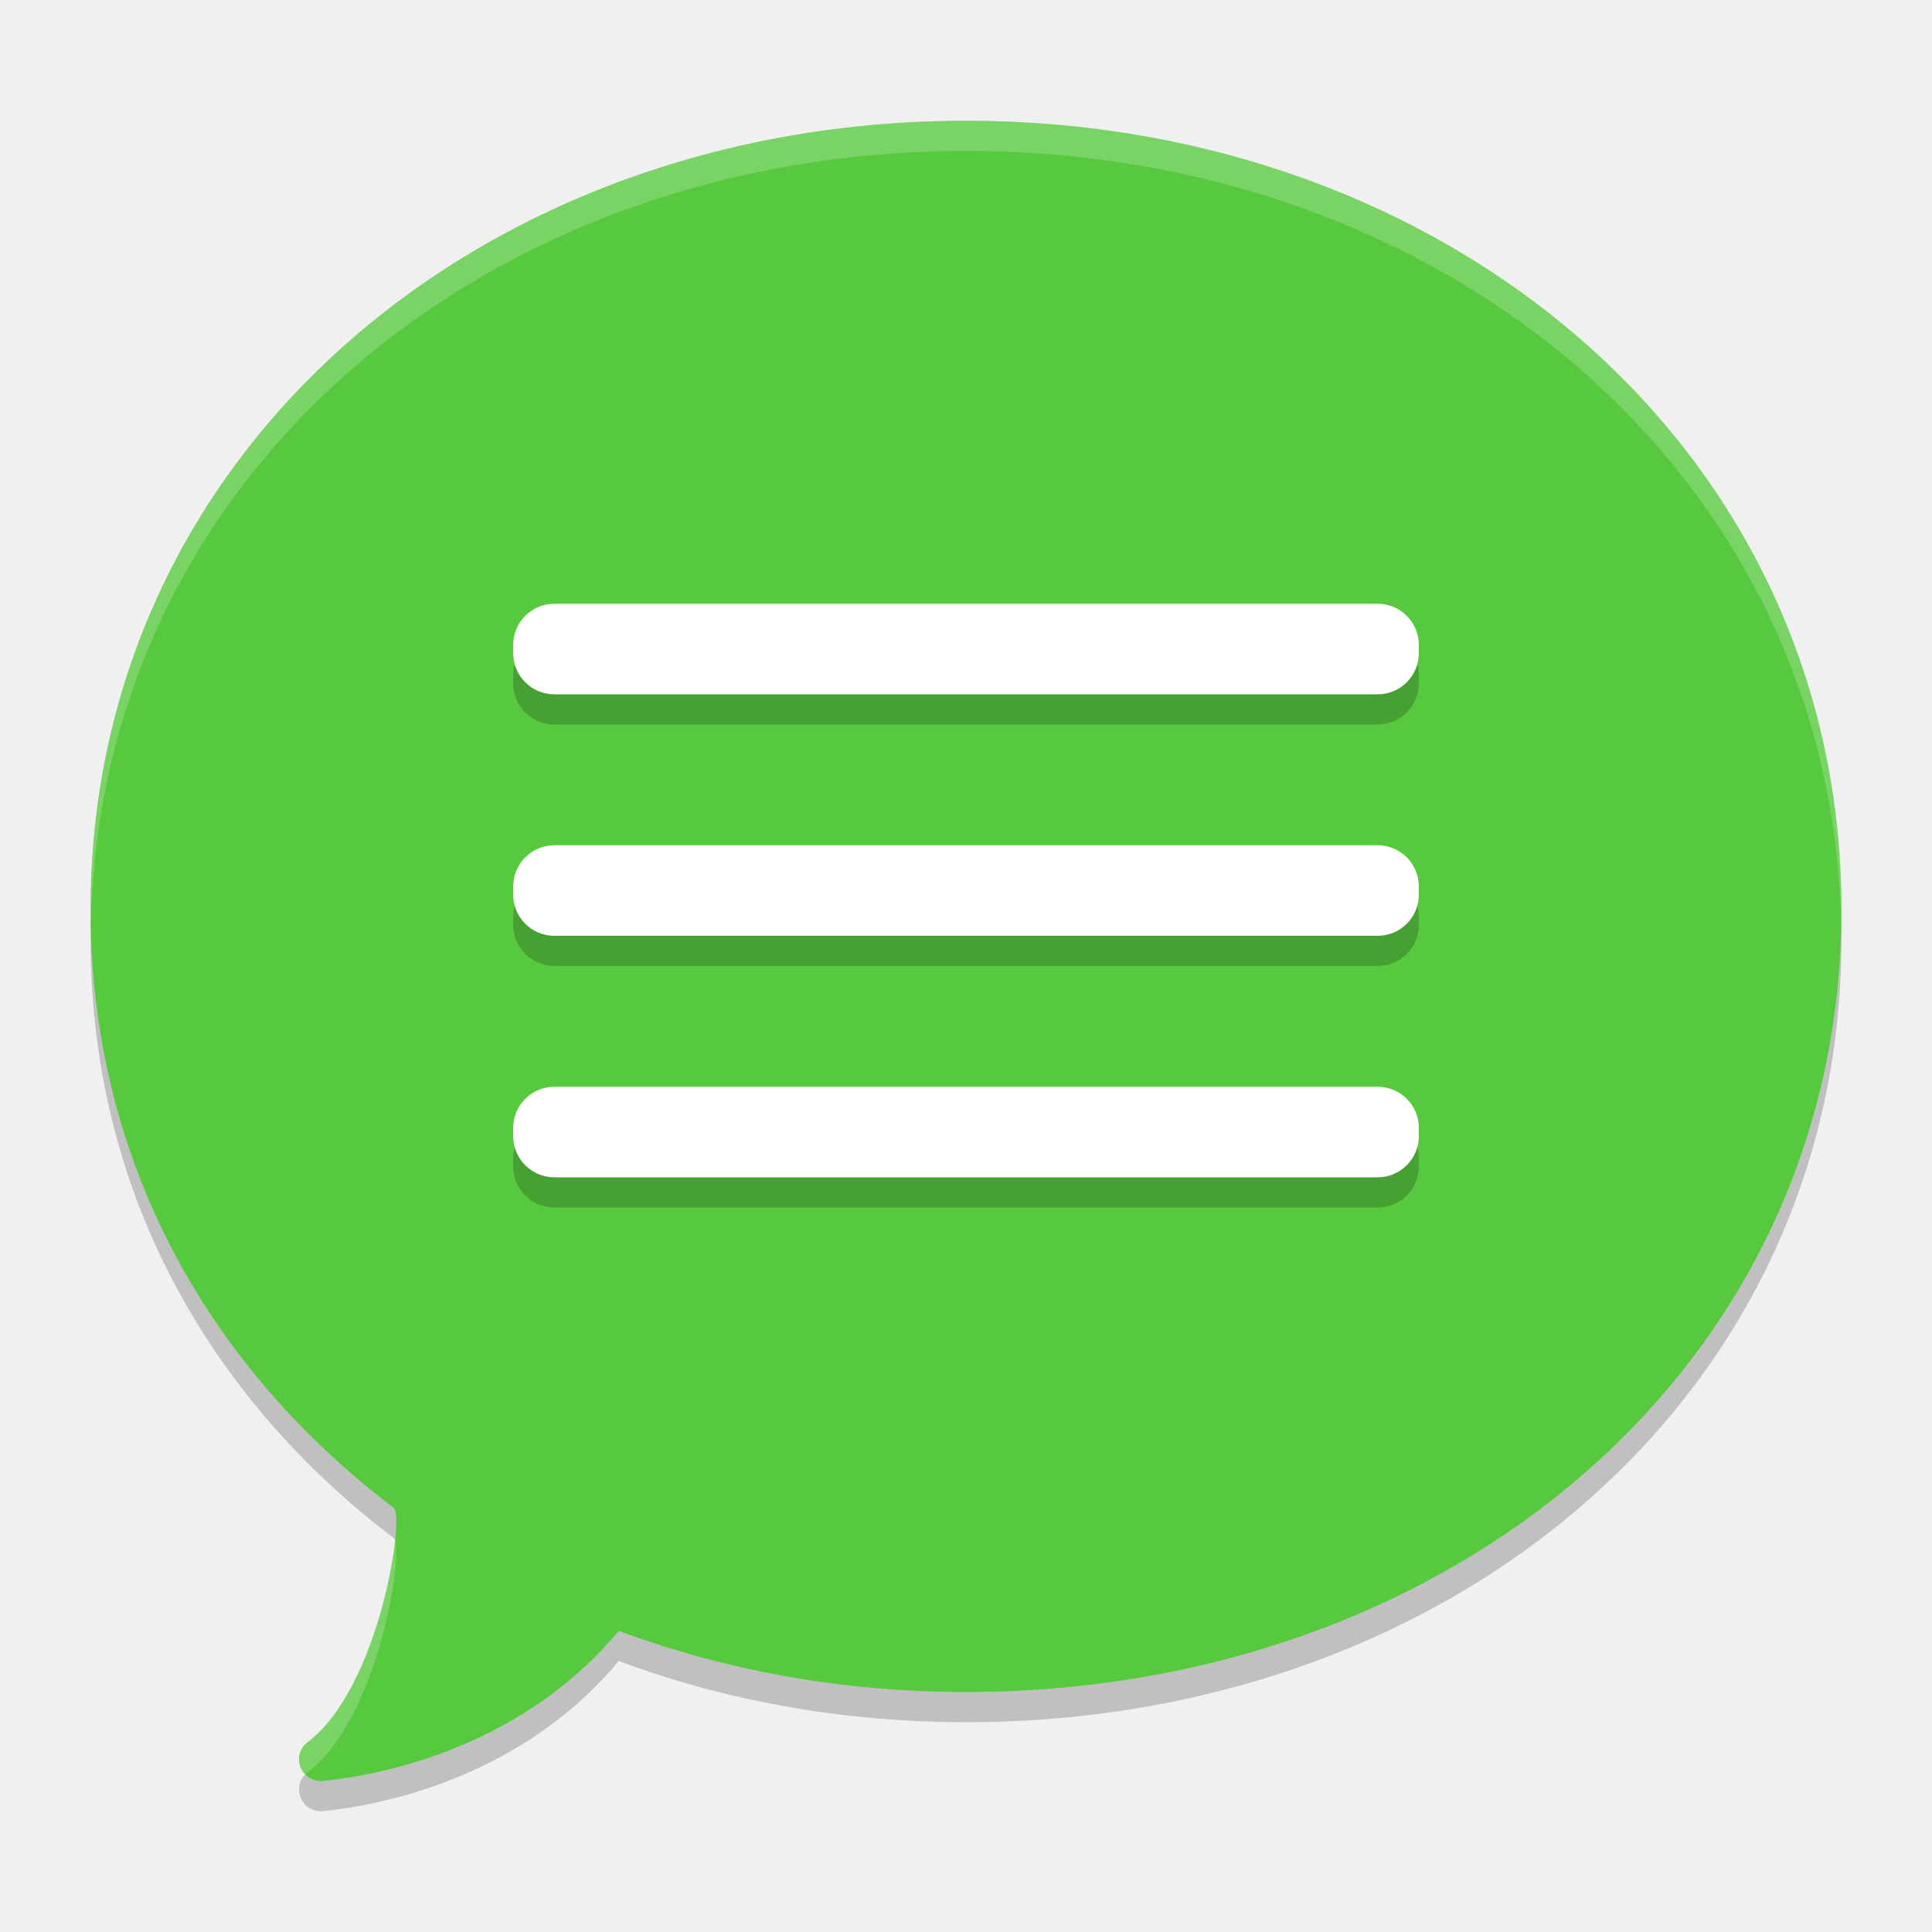
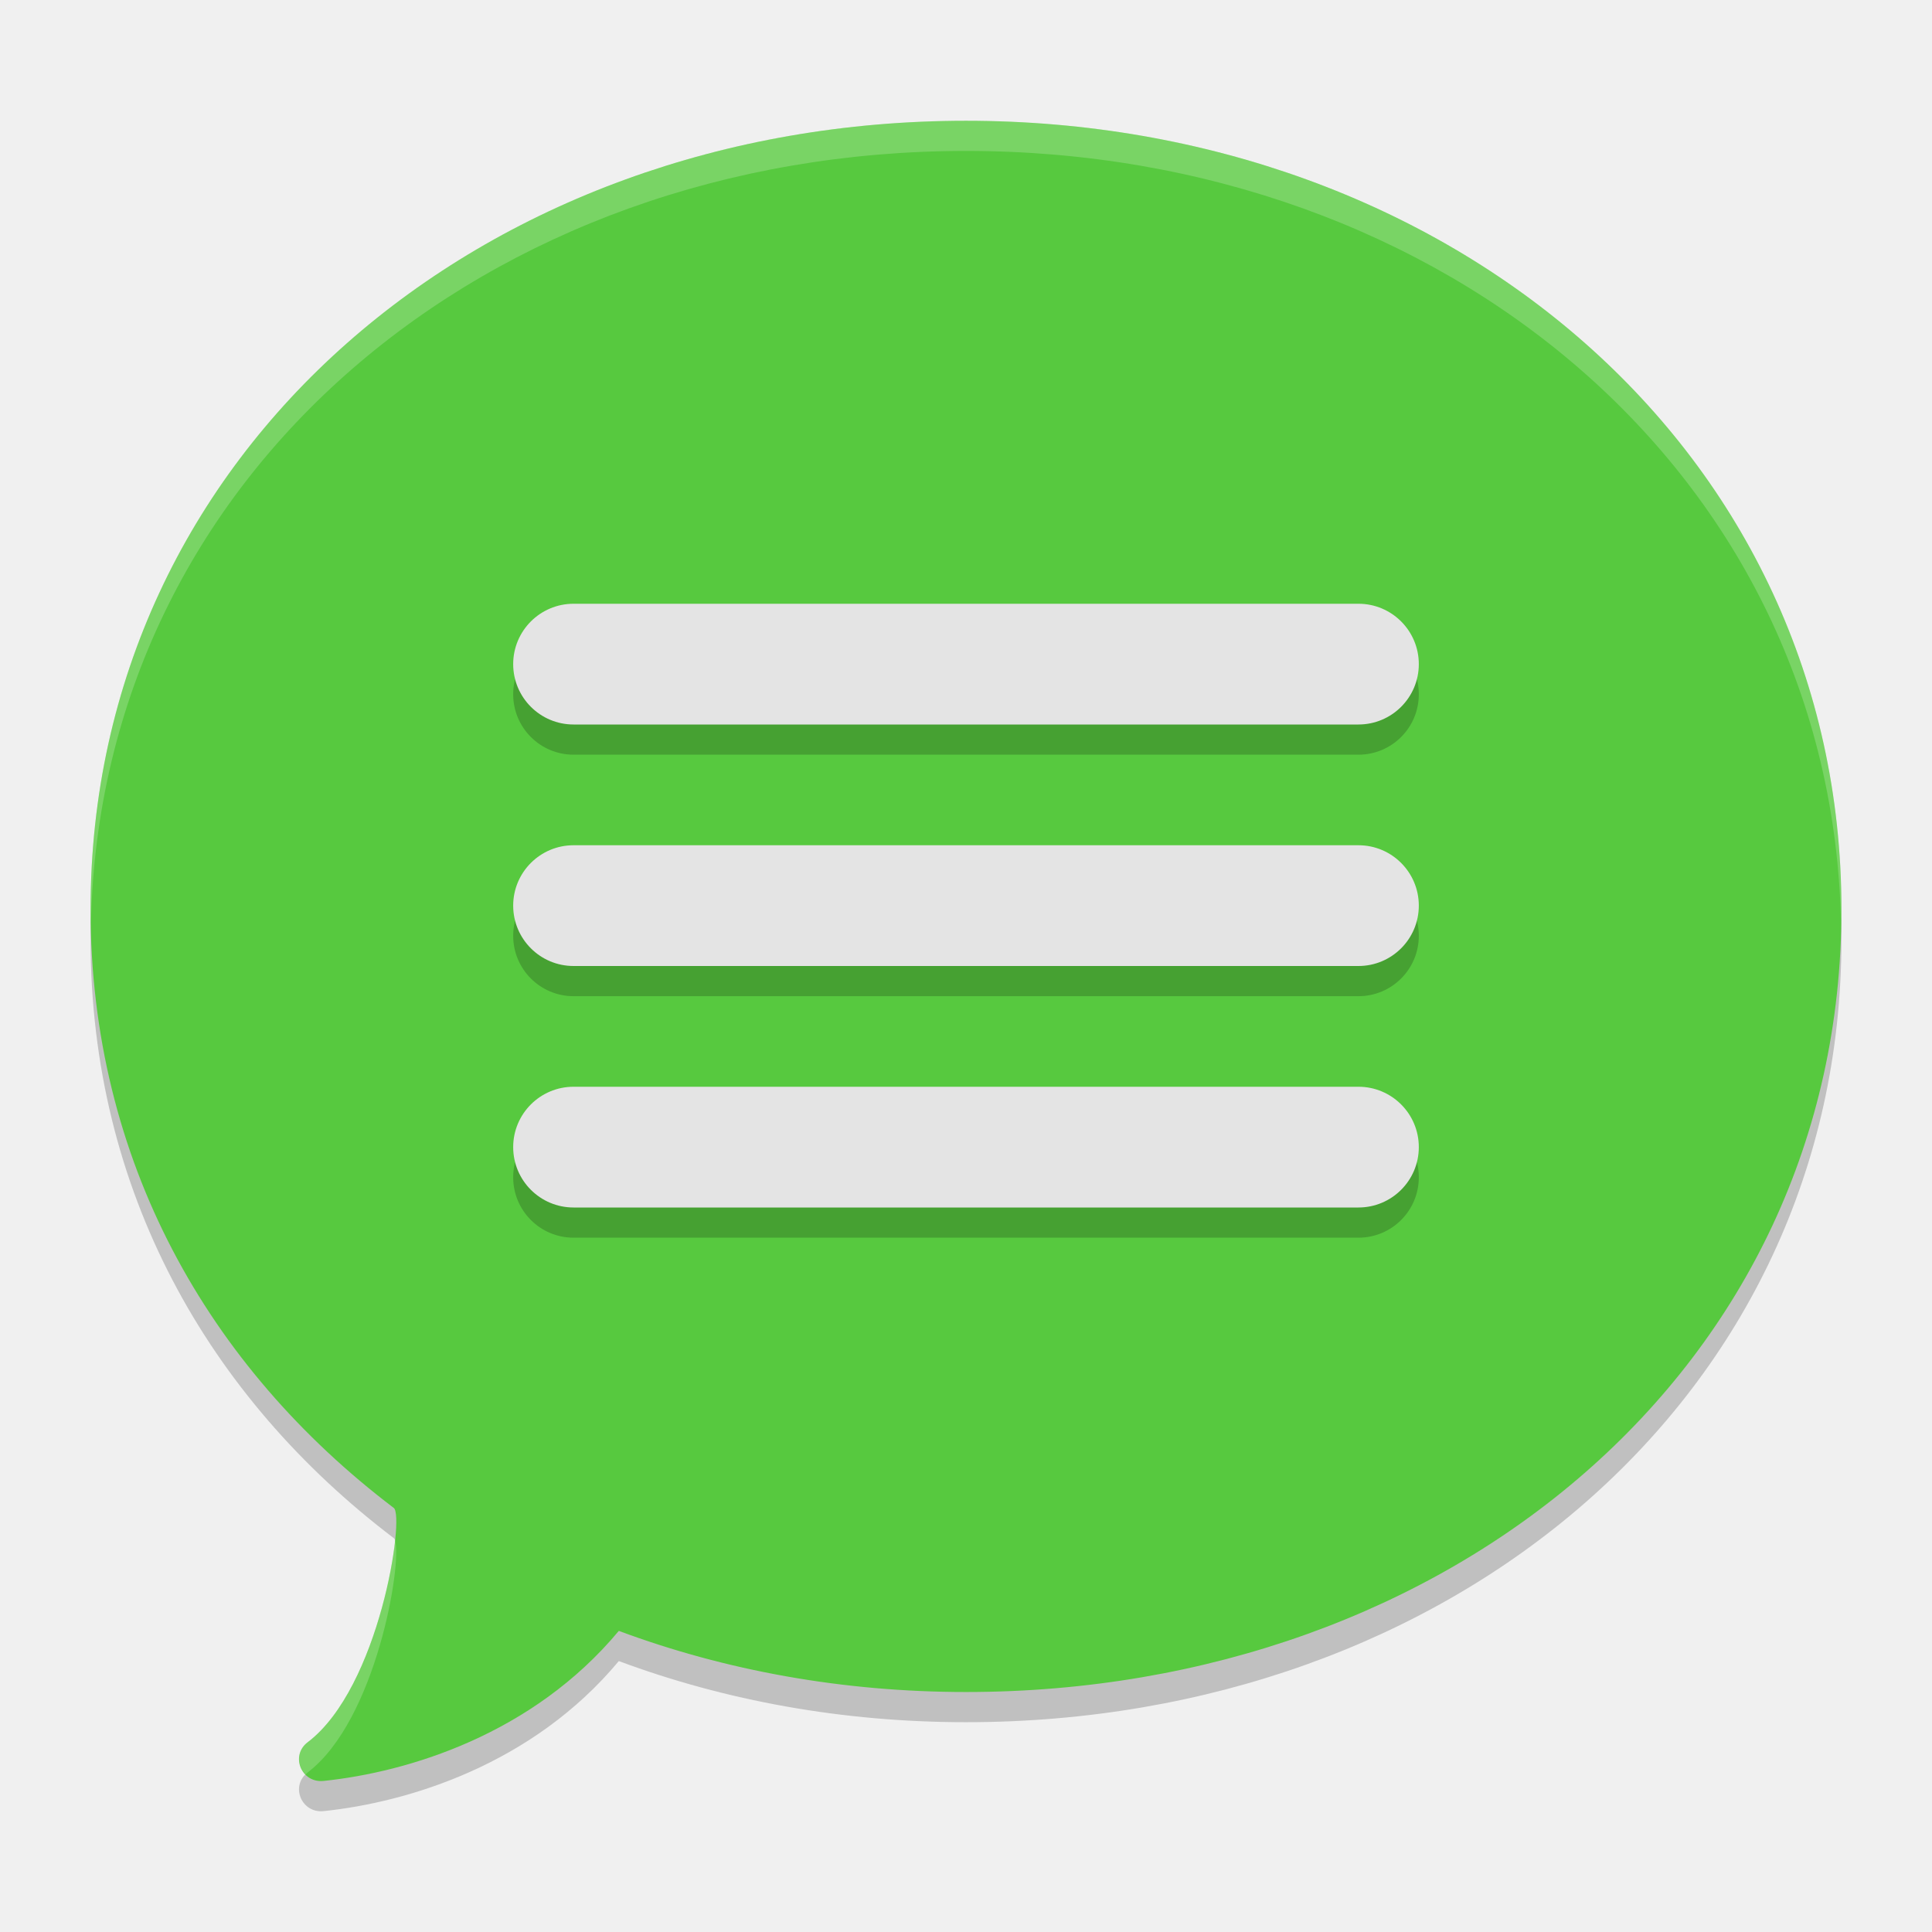
<svg xmlns="http://www.w3.org/2000/svg" width="64" height="64" version="1.1">
-   <path style="opacity:0.2;fill-rule:evenodd" d="m 32,57.05 c 16.017,0 29,-10.737 29,-25.925 C 61,15.938 48.017,5.001 32,5 c -16.017,0 -29,10.938 -29,26.124 0,8.317 3.893,15.158 10.045,19.828 0.368,0.28 -0.468,5.952 -2.852,7.76 -0.587,0.445 -0.209,1.359 0.525,1.283 2.805,-0.293 6.925,-1.541 9.781,-4.971 C 24.025,56.338 27.914,57.05 32,57.05 Z" />
-   <path style="fill:#57c93f;fill-rule:evenodd" d="m 32,56.05 c 16.017,0 29,-10.737 29,-25.925 C 61,14.938 48.017,4.001 32,4 c -16.017,0 -29,10.938 -29,26.124 0,8.317 3.893,15.158 10.045,19.828 0.368,0.28 -0.468,5.952 -2.852,7.76 -0.587,0.445 -0.209,1.359 0.525,1.283 2.805,-0.293 6.925,-1.541 9.781,-4.971 C 24.025,55.338 27.914,56.05 32,56.05 Z" />
-   <rect style="opacity:0.2" width="30" height="3" x="17" y="21" rx="1.364" />
-   <rect style="fill:#ffffff" width="30" height="3" x="17" y="20" rx="1.364" />
-   <rect style="opacity:0.2" width="30" height="3" x="17" y="29" rx="1.364" />
-   <rect style="fill:#ffffff" width="30" height="3" x="17" y="28" rx="1.364" />
-   <rect style="opacity:0.2" width="30" height="3" x="17" y="37" rx="1.364" />
-   <rect style="fill:#ffffff" width="30" height="3" x="17" y="36" rx="1.364" />
-   <path style="fill:#ffffff;fill-rule:evenodd;opacity:0.2" d="M 32 4 C 15.983 4 3 14.938 3 30.125 C 3 30.285 3.011 30.441 3.014 30.6 C 3.311 15.688 16.17 5 32 5 C 47.839 5.001 60.703 15.7 60.986 30.625 C 60.99 30.458 61 30.293 61 30.125 C 61 14.938 48.017 4.001 32 4 z M 13.088 51.043 C 12.894 52.845 11.978 56.359 10.193 57.713 C 9.804 58.008 9.844 58.503 10.125 58.785 C 10.149 58.761 10.165 58.735 10.193 58.713 C 12.46 56.994 13.324 51.794 13.088 51.043 z" />
+   <path d="m32 57.05c16.017 0 29-10.737 29-25.925 0-15.187-12.983-26.123-29-26.124-16.017 0-29 10.938-29 26.124 0 8.317 3.893 15.158 10.045 19.828 0.368 0.28-0.468 5.952-2.852 7.76-0.587 0.445-0.209 1.359 0.525 1.283 2.805-0.293 6.925-1.541 9.781-4.971 3.526 1.313 7.415 2.025 11.502 2.025z" style="fill-rule:evenodd;opacity:.2" />
+   <path d="m32 56.05c16.017 0 29-10.737 29-25.925 0-15.187-12.983-26.123-29-26.124-16.017 0-29 10.938-29 26.124 0 8.317 3.893 15.158 10.045 19.828 0.368 0.28-0.468 5.952-2.852 7.76-0.587 0.445-0.209 1.359 0.525 1.283 2.805-0.293 6.925-1.541 9.781-4.971 3.526 1.313 7.415 2.025 11.502 2.025z" style="fill-rule:evenodd;fill:#57c93f" />
+   <rect x="17" y="21" width="30" height="4" rx="2" ry="2" style="fill:#010101;opacity:.2" />
+   <rect x="17" y="29" width="30" height="4" rx="2" ry="2" style="fill:#010101;opacity:.2" />
+   <rect x="17" y="37" width="30" height="4" rx="2" ry="2" style="fill:#010101;opacity:.2" />
+   <rect x="17" y="20" width="30" height="4" rx="2" ry="2" style="fill:#e4e4e4" />
+   <rect x="17" y="28" width="30" height="4" rx="2" ry="2" style="fill:#e4e4e4" />
+   <rect x="17" y="36" width="30" height="4" rx="2" ry="2" style="fill:#e4e4e4" />
+   <path d="M 32,4 C 15.983,4 3,14.938 3,30.125 3,30.285 3.011,30.441 3.014,30.6 3.311,15.688 16.17,5 32,5 47.839,5.001 60.703,15.7 60.986,30.625 60.99,30.458 61,30.293 61,30.125 61,14.938 48.017,4.001 32,4 Z M 13.088,51.043 c -0.194,1.802 -1.11,5.316 -2.895,6.67 -0.389,0.295 -0.349,0.79 -0.068,1.072 0.024,-0.024 0.04,-0.051 0.068,-0.072 2.267,-1.719 3.13,-6.919 2.895,-7.67 z" style="fill-rule:evenodd;fill:#ffffff;opacity:.2" />
</svg>
